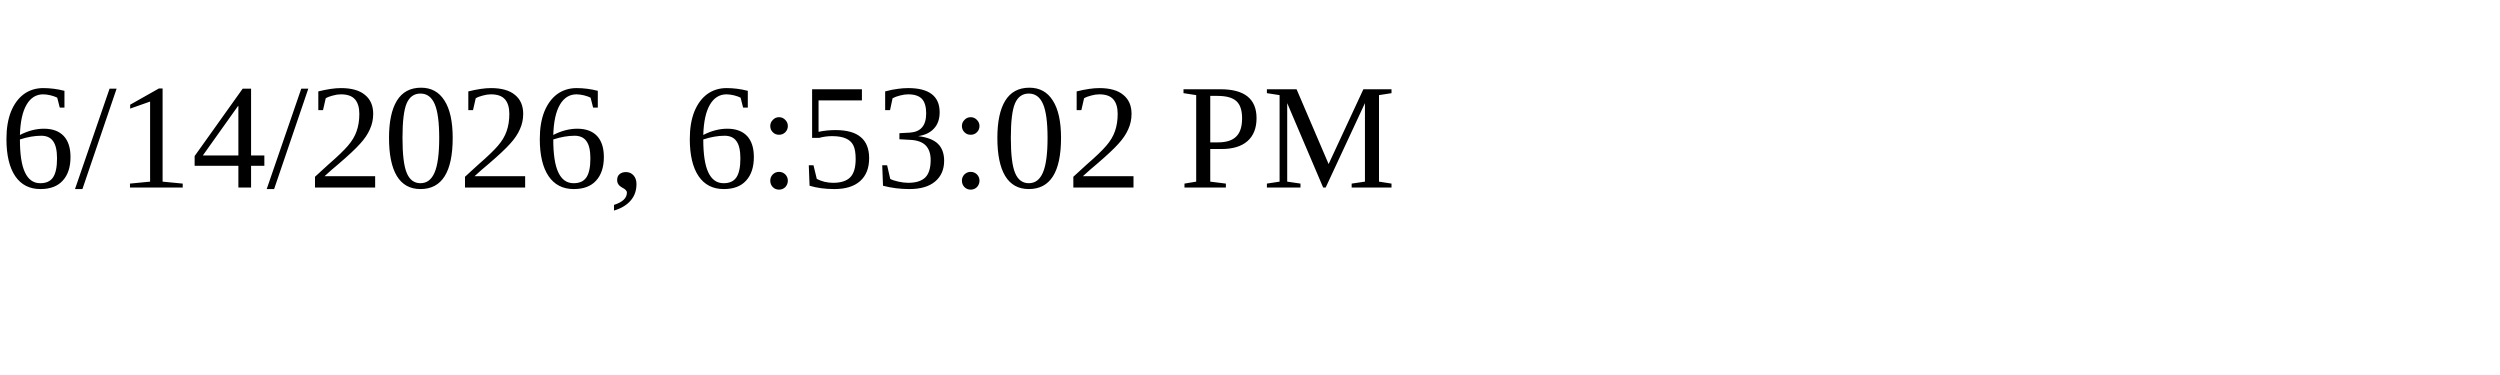
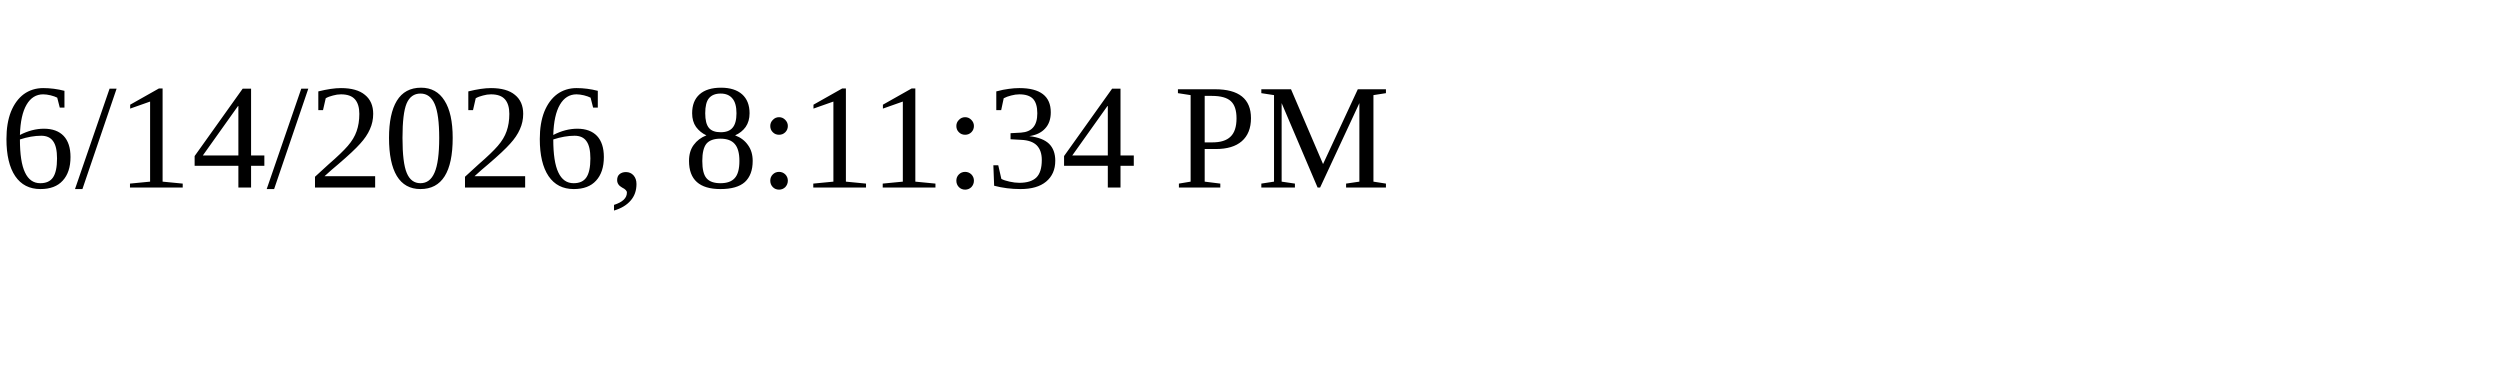
<svg xmlns="http://www.w3.org/2000/svg" height="30" width="200">
-   <text x="0" y="15">6/14/2026, 6:53:02 PM</text>
+   <text x="0" y="15">6/14/2026, 8:11:34 PM</text>
</svg>
